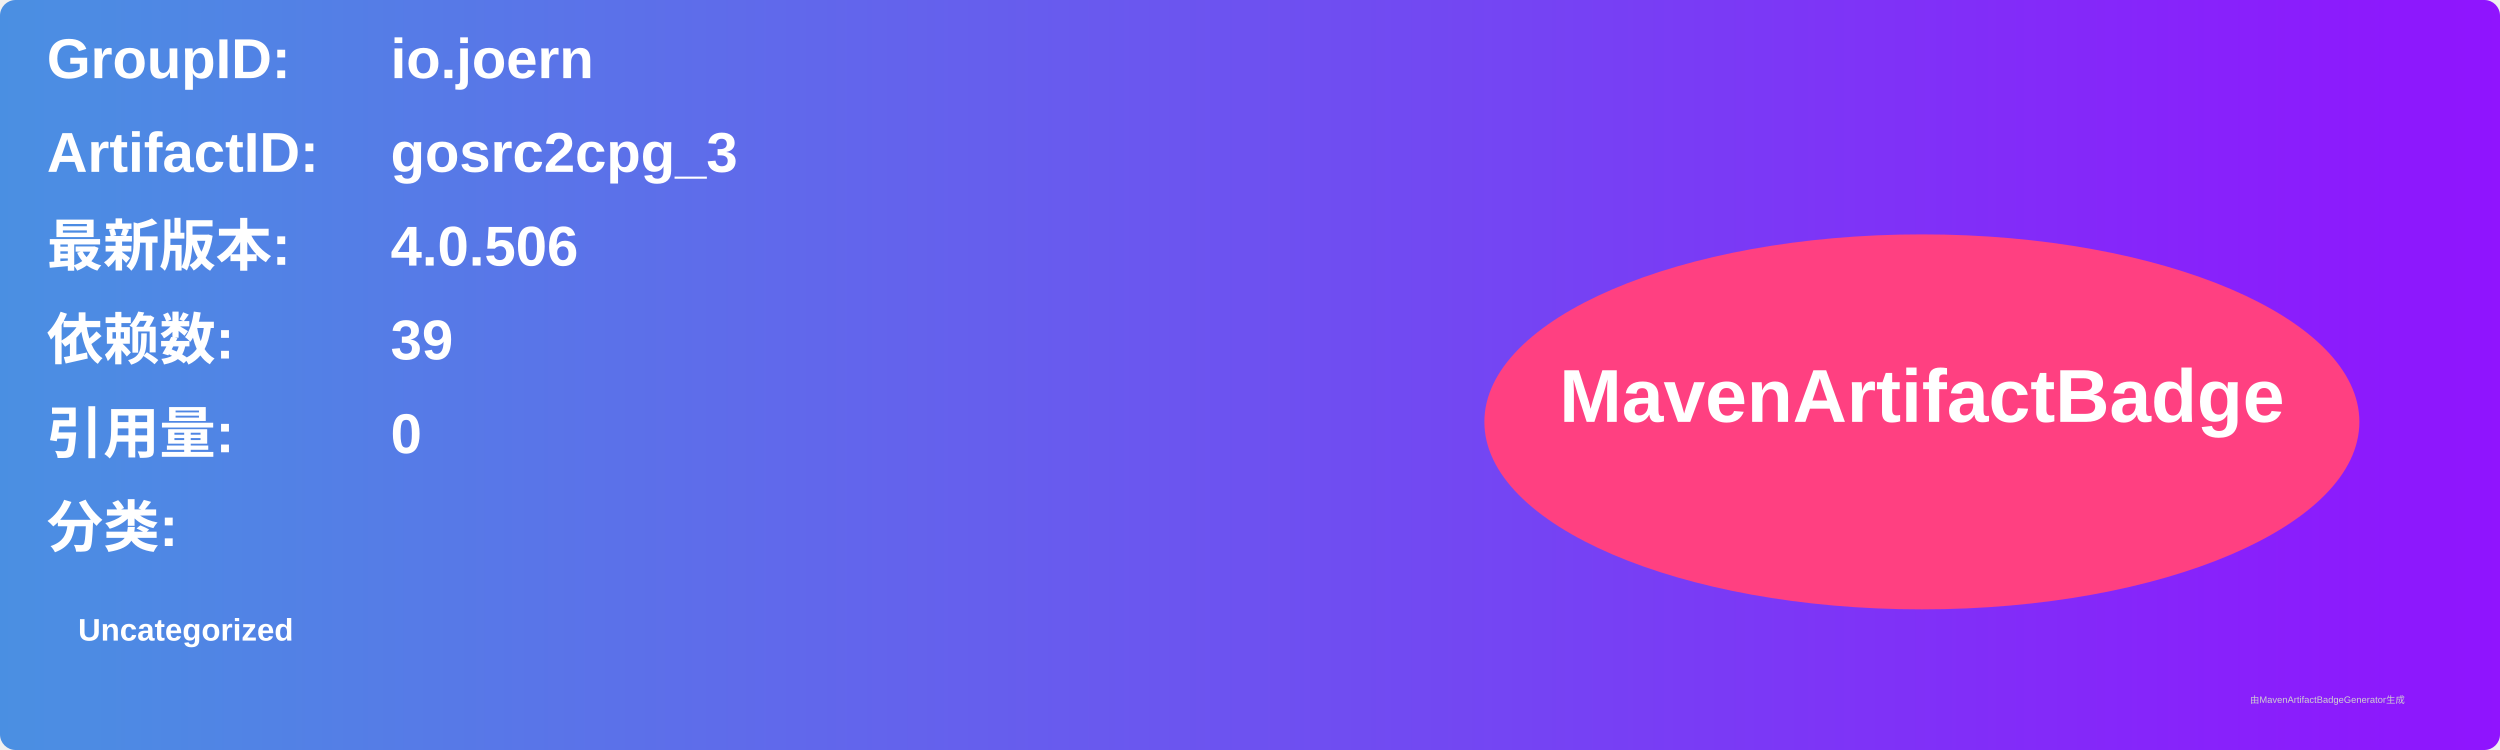
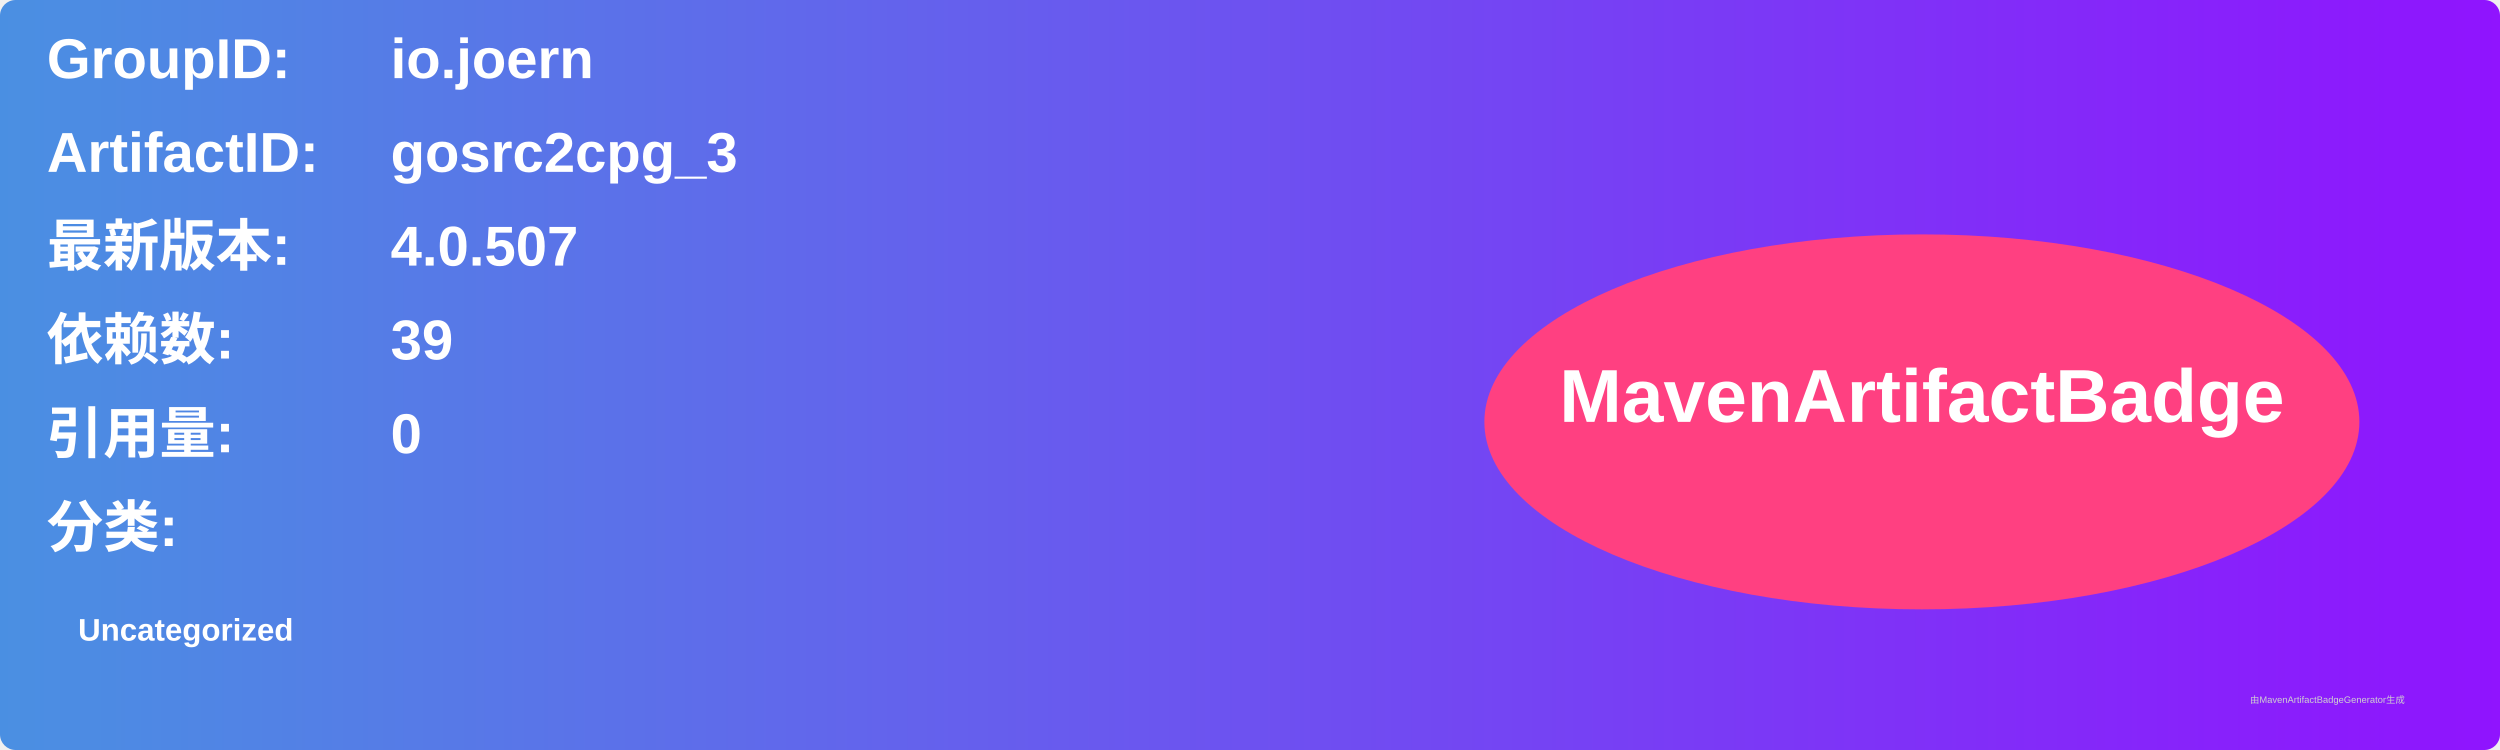
<svg xmlns="http://www.w3.org/2000/svg" width="800" height="240" viewBox="0 0 800 240">
  <linearGradient id="grad" x1="0%" y1="0%" x2="100%" y2="0%">
    <stop offset="0%" stop-color="#4a90e2" />
    <stop offset="100%" stop-color="#9013fe" />
  </linearGradient>
  <rect width="100%" height="100%" rx="5" ry="5" fill="url(#grad)" />
  <g transform="translate(15, 15)">
    <text x="0" y="10" font-family="Arial" font-size="18" fill="white" font-weight="bold" width="260">GroupID:</text>
    <text x="110" y="10" font-family="Arial" font-size="18" fill="white" font-weight="bold" width="460">io.joern</text>
    <text x="0" y="40" font-family="Arial" font-size="18" fill="white" font-weight="bold" width="260">ArtifactID:</text>
    <text x="110" y="40" font-family="Arial" font-size="18" fill="white" font-weight="bold" width="460">gosrc2cpg_3</text>
    <text x="0" y="70" font-family="Arial" font-size="18" fill="white" font-weight="bold">最新版本:</text>
    <text x="110" y="70" font-family="Arial" font-size="18" fill="white" font-weight="bold">
-       <tspan font-weight="bold">4.0.506</tspan>
+       <tspan font-weight="bold">4.0.507</tspan>
    </text>
    <text x="0" y="100" font-family="Arial" font-size="18" fill="white" font-weight="bold">依赖数: </text>
    <text x="110" y="100" font-family="Arial" font-size="18" fill="white">
      <tspan font-weight="bold">39</tspan>
    </text>
    <text x="0" y="130" font-family="Arial" font-size="18" fill="white" font-weight="bold">引用量: </text>
    <text x="110" y="130" font-family="Arial" font-size="18" fill="white">
      <tspan font-weight="bold">0</tspan>
    </text>
    <text x="0" y="160" font-family="Arial" font-size="18" fill="white" font-weight="bold">分类:</text>
    <text x="10" y="190" font-family="Arial" font-size="10" fill="white">
      <tspan font-weight="bold">Uncategorized</tspan>
    </text>
    <ellipse cx="600" cy="120" rx="140" ry="60" fill="#ff4081" />
    <text x="600" y="120" text-anchor="middle" font-family="Arial" font-size="24" fill="white" font-weight="bold">MavenArtifactBadge</text>
  </g>
  <text x="720" y="225" font-family="Arial" font-size="3" fill="#d0d0d0">由MavenArtifactBadgeGenerator生成</text>
</svg>
